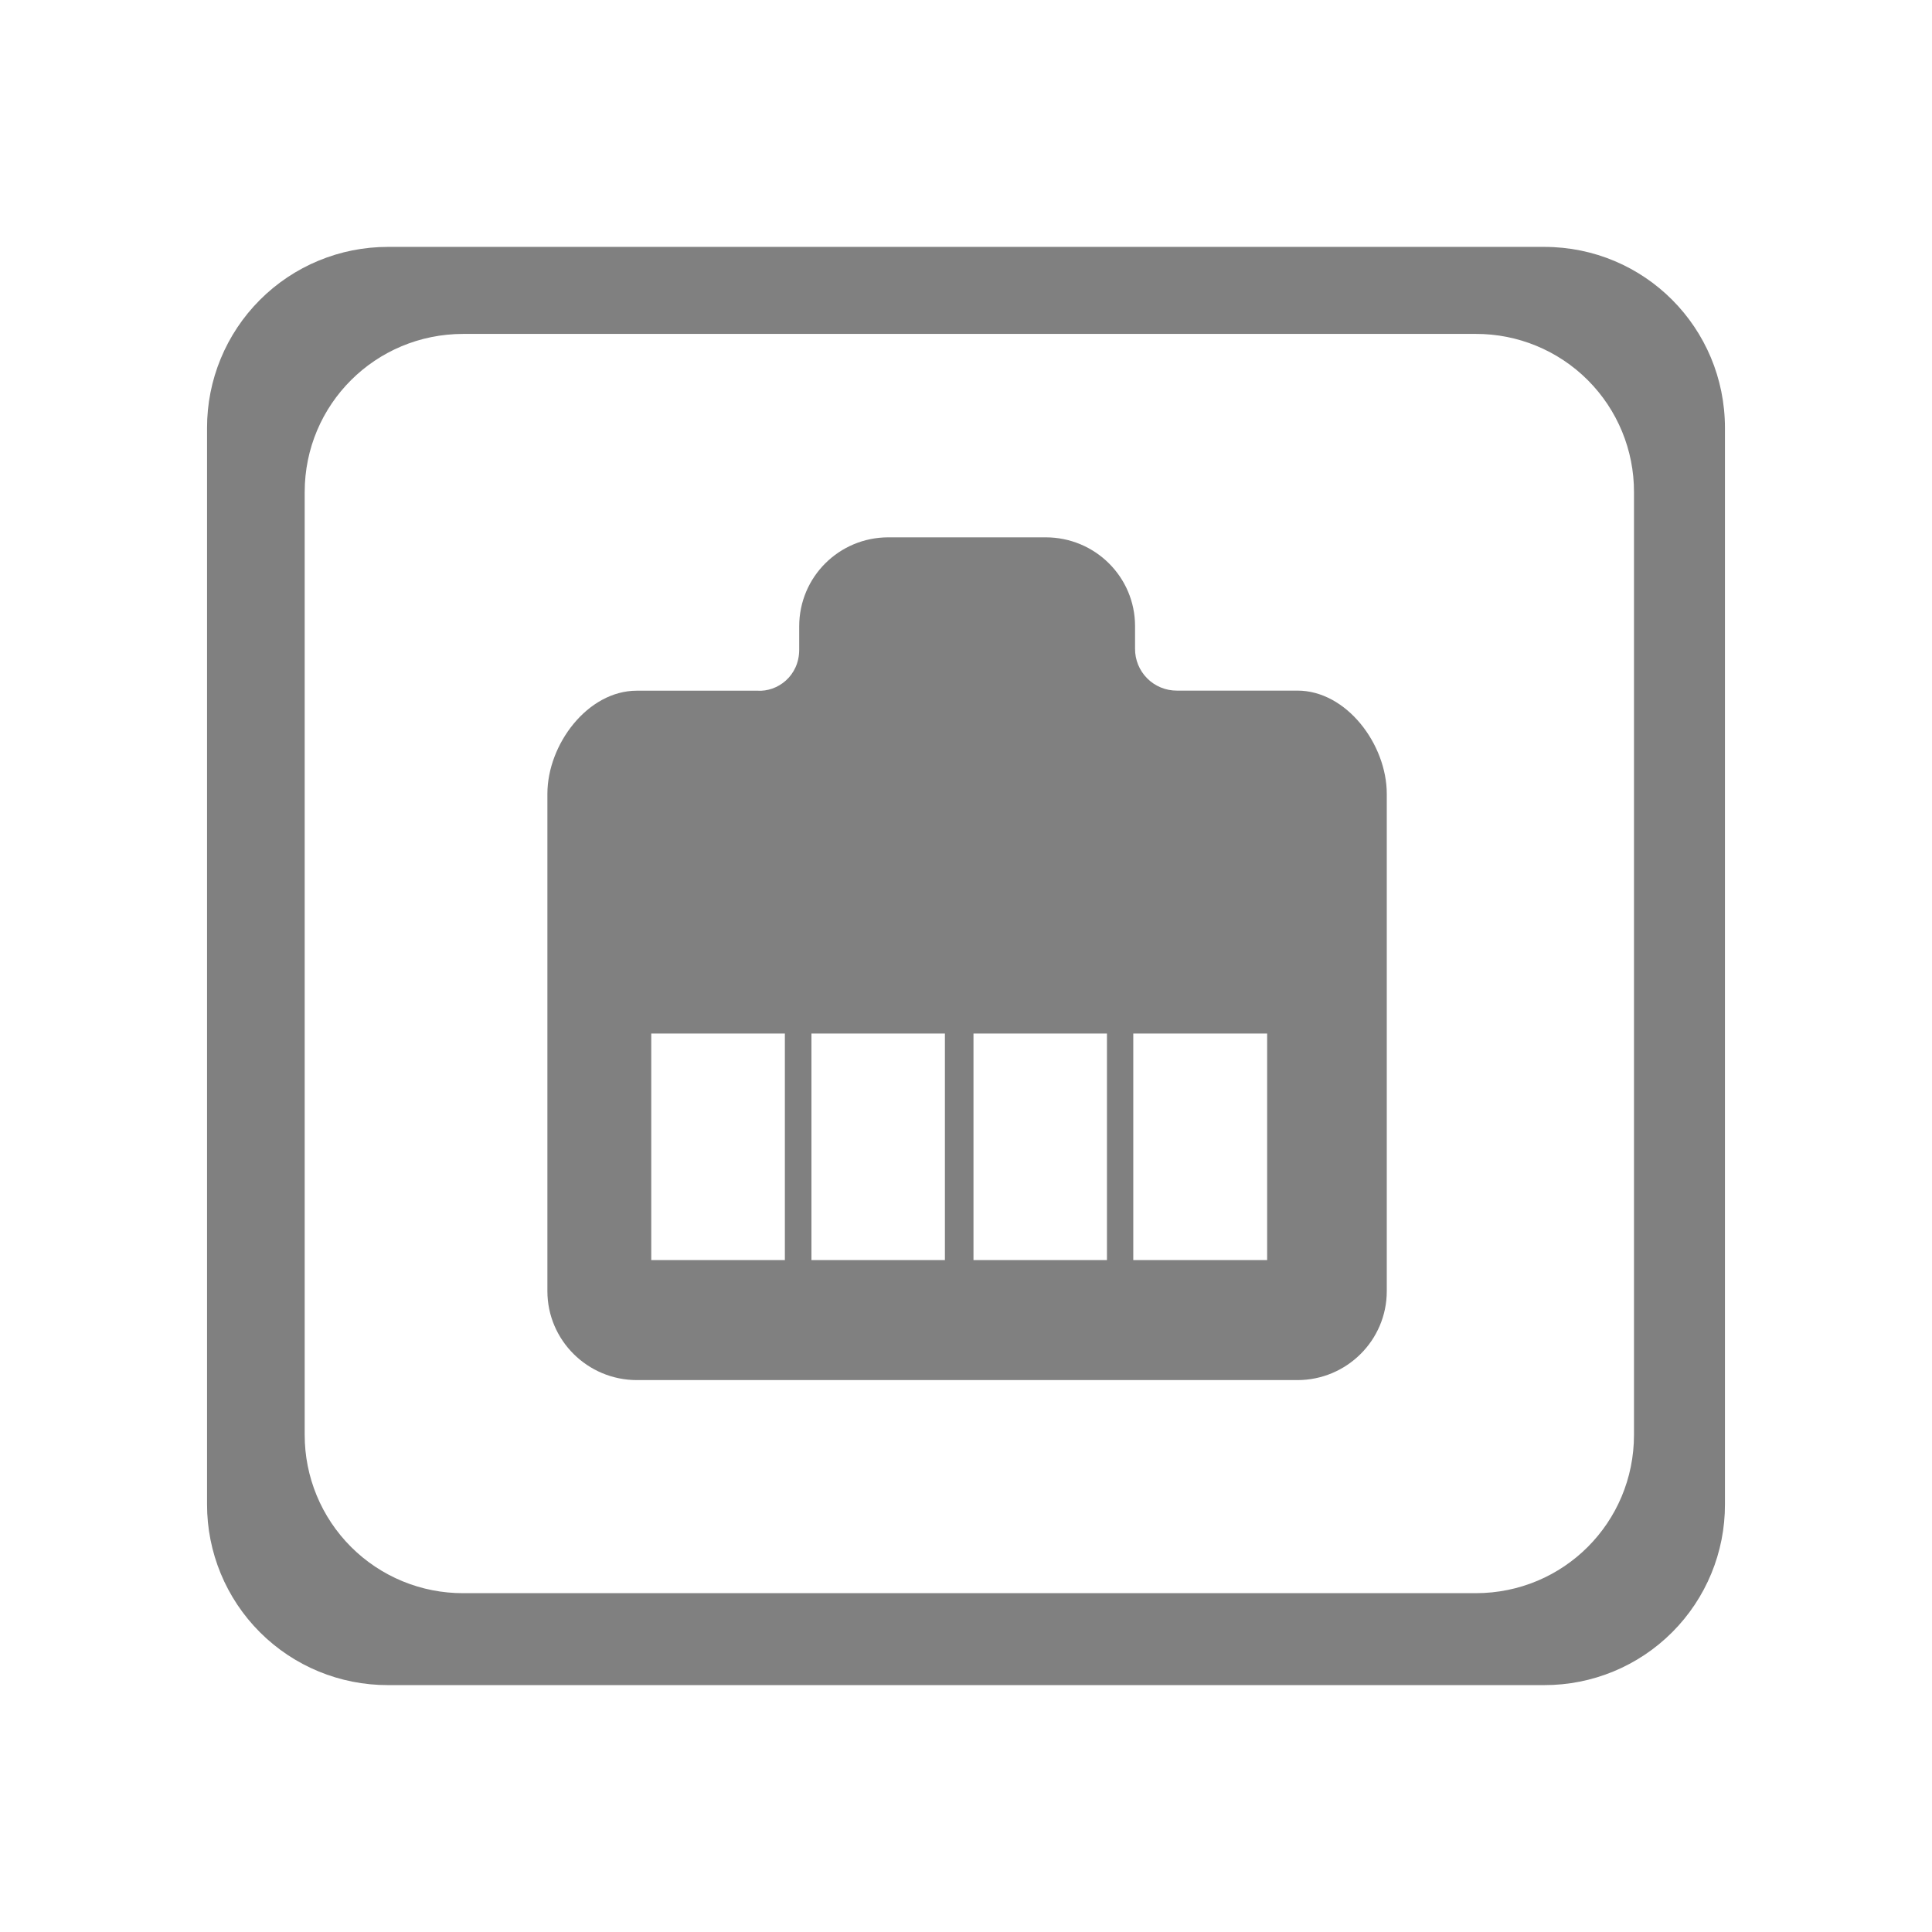
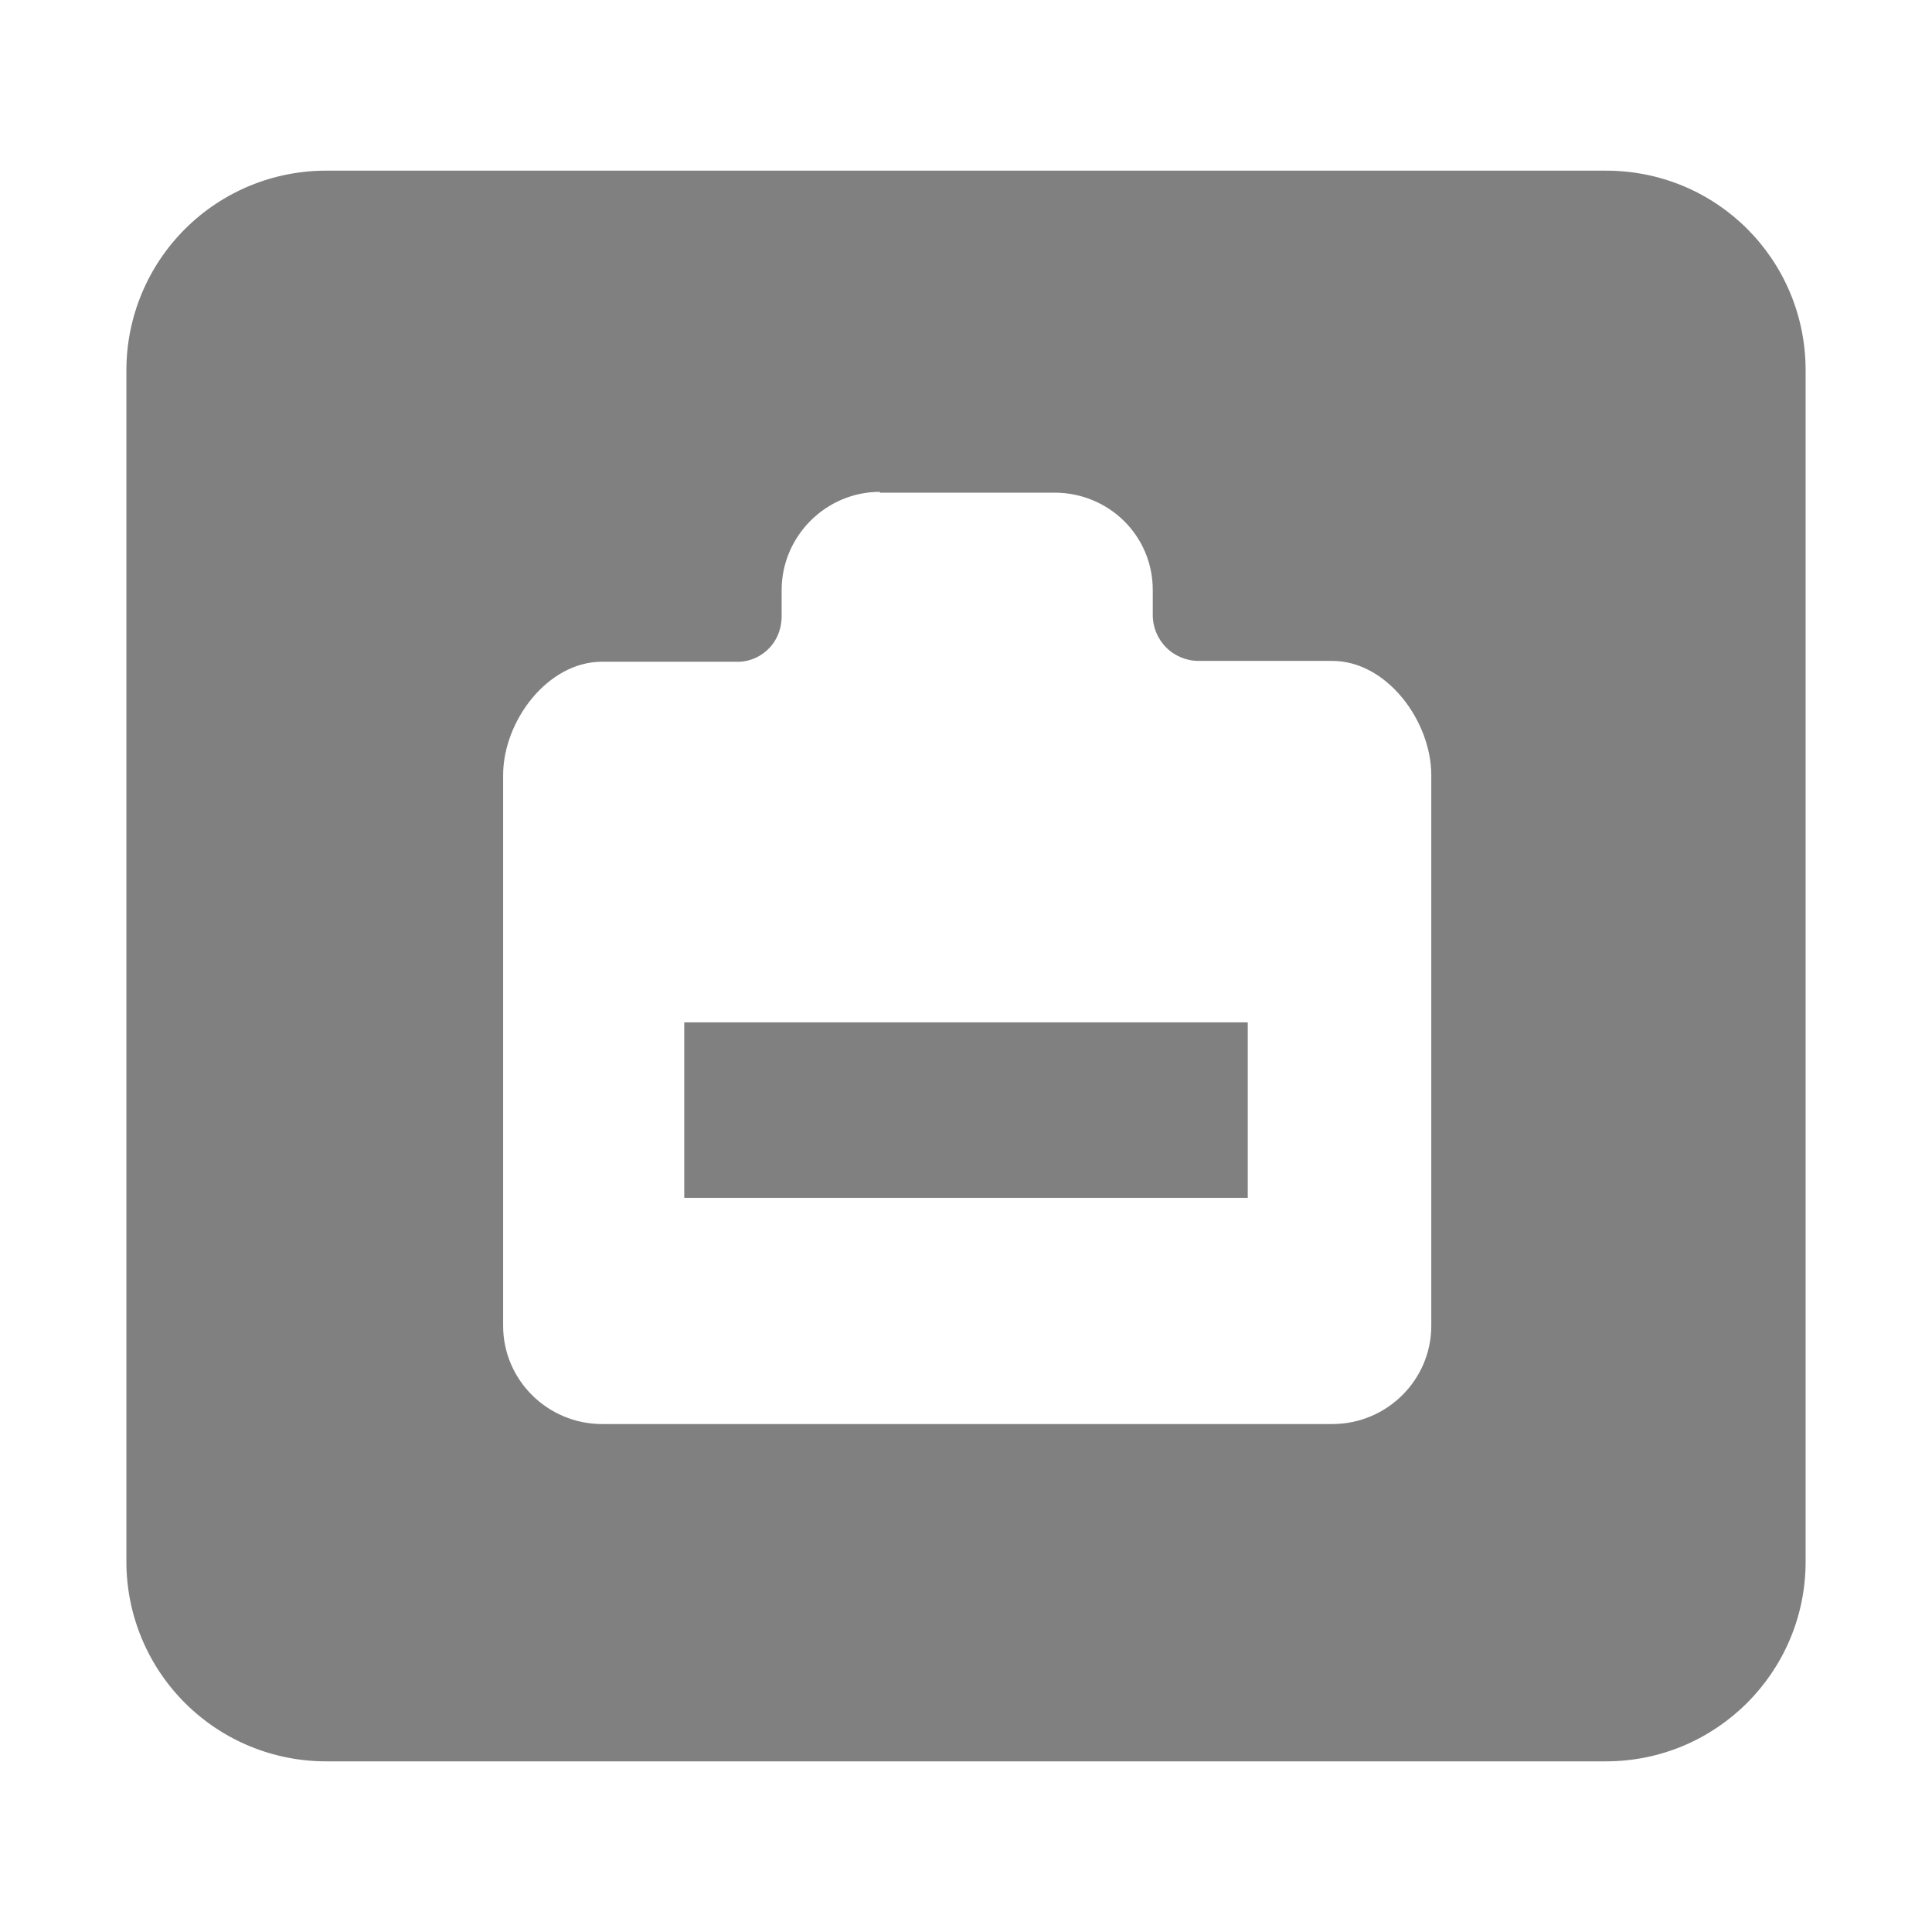
<svg xmlns="http://www.w3.org/2000/svg" width="24" height="24" version="1">
-   <defs>
-     <linearGradient id="a">
-       <stop offset="0" />
-       <stop offset="1" stop-opacity="0" />
-     </linearGradient>
-   </defs>
-   <path d="M4.82 3.067a2.245 2.245 0 0 0-2.248 2.25v13.37a2.242 2.242 0 0 0 2.248 2.246h14.363a2.24 2.24 0 0 0 2.245-2.246V5.317c0-1.246-1-2.25-2.245-2.25zm.935 1.081h12.577a1.96 1.96 0 0 1 1.966 1.966v11.71c0 1.09-.875 1.967-1.966 1.967H5.755a1.964 1.964 0 0 1-1.97-1.968V6.113c0-1.09.88-1.965 1.97-1.965zm5.281 2.527c-.613 0-1.108.493-1.108 1.105v.29c0 .328-.27.527-.52.51H7.911C7.3 8.58 6.8 9.247 6.8 9.861v6.178c0 .61.499 1.105 1.112 1.105h8.205c.611 0 1.11-.494 1.11-1.105V9.862c0-.614-.499-1.283-1.11-1.283H14.62a.517.517 0 0 1-.52-.522v-.279c0-.611-.497-1.103-1.11-1.103zM8.09 12.839h1.66v2.814h-1.66zm1.99 0h1.658v2.814H10.08zm2.013 0h1.658v2.814h-1.658zm1.985 0h1.663v2.814h-1.663z" fill="gray" />
+   <path d="M4.06 2.12A2.48 2.48 0 0 0 1.57 4.6V19.4a2.48 2.48 0 0 0 2.49 2.48h15.89a2.48 2.48 0 0 0 2.48-2.48V4.6c0-1.37-1.1-2.48-2.48-2.48H4.05zm6.87 4h2.17c.67 0 1.22.53 1.22 1.21v.3a.57.57 0 0 0 .58.58h1.65c.68 0 1.23.75 1.23 1.42v6.84c0 .67-.55 1.22-1.23 1.22H7.48c-.68 0-1.23-.55-1.23-1.22V9.63c0-.67.55-1.41 1.23-1.41h1.65c.28.02.58-.2.58-.57v-.32c0-.67.55-1.22 1.22-1.22zM8.5 12.7v2.18h7V12.7h-7z" fill="gray" />
</svg>
